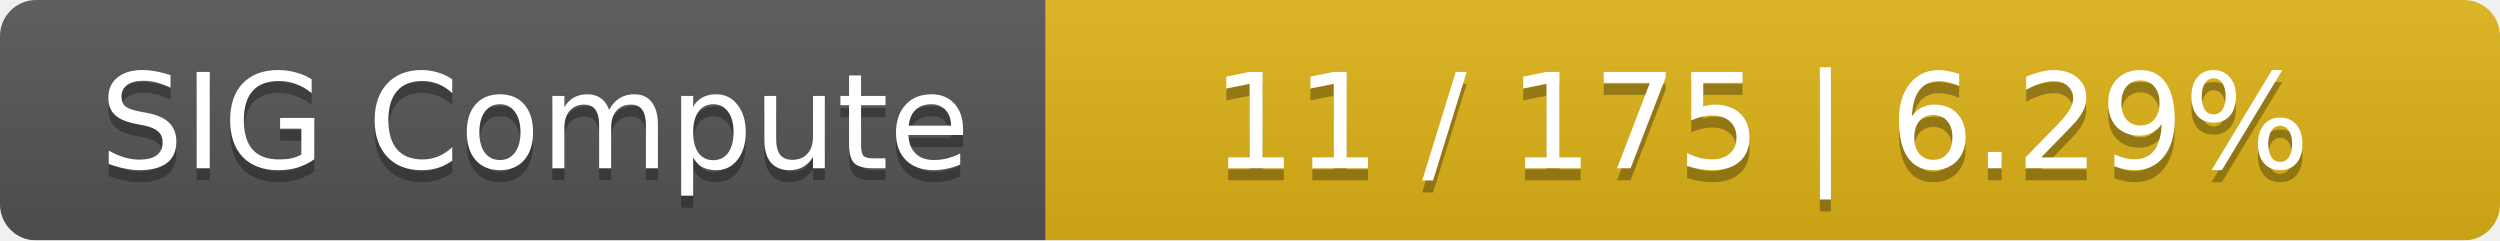
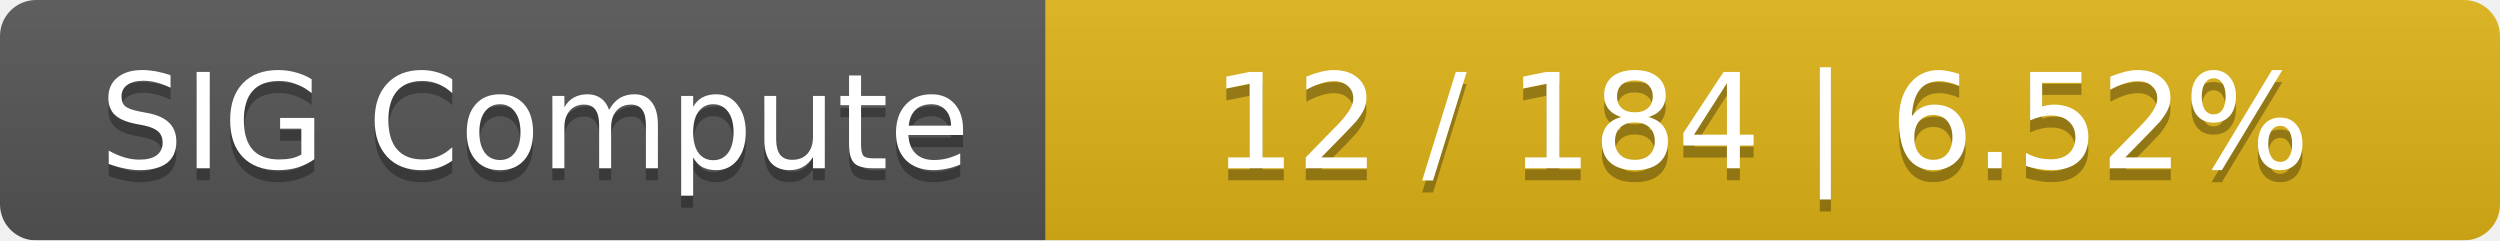
<svg xmlns="http://www.w3.org/2000/svg" width="208" height="20">
  <linearGradient id="smooth" x2="0" y2="100%">
    <stop offset="0" stop-color="#bbb" stop-opacity=".1" />
    <stop offset="1" stop-opacity=".1" />
  </linearGradient>
  <mask id="round">
    <rect width="208" height="20" rx="3" fill="#fff" />
  </mask>
  <g mask="url(#round)">
    <rect width="87" height="20" fill="#555" />
    <rect x="87" width="121" height="20" fill="#dfb317" />
    <rect width="208" height="20" fill="url(#smooth)" />
  </g>
  <g fill="#fff" text-anchor="middle" font-family="DejaVu Sans,Verdana,Geneva,sans-serif" font-size="11">
    <text x="44.5" y="15" fill="#010101" fill-opacity=".3">SIG Compute</text>
    <text x="44.5" y="14">SIG Compute</text>
-     <text x="146.5" y="15" fill="#010101" fill-opacity=".3">11 / 175    |    6.29%</text>
-     <text x="146.5" y="14">11 / 175    |    6.29%</text>
+     <text x="146.5" y="15" fill="#010101" fill-opacity=".3">12 / 184    |    6.52%</text>
+     <text x="146.5" y="14">12 / 184    |    6.52%</text>
  </g>
</svg>
